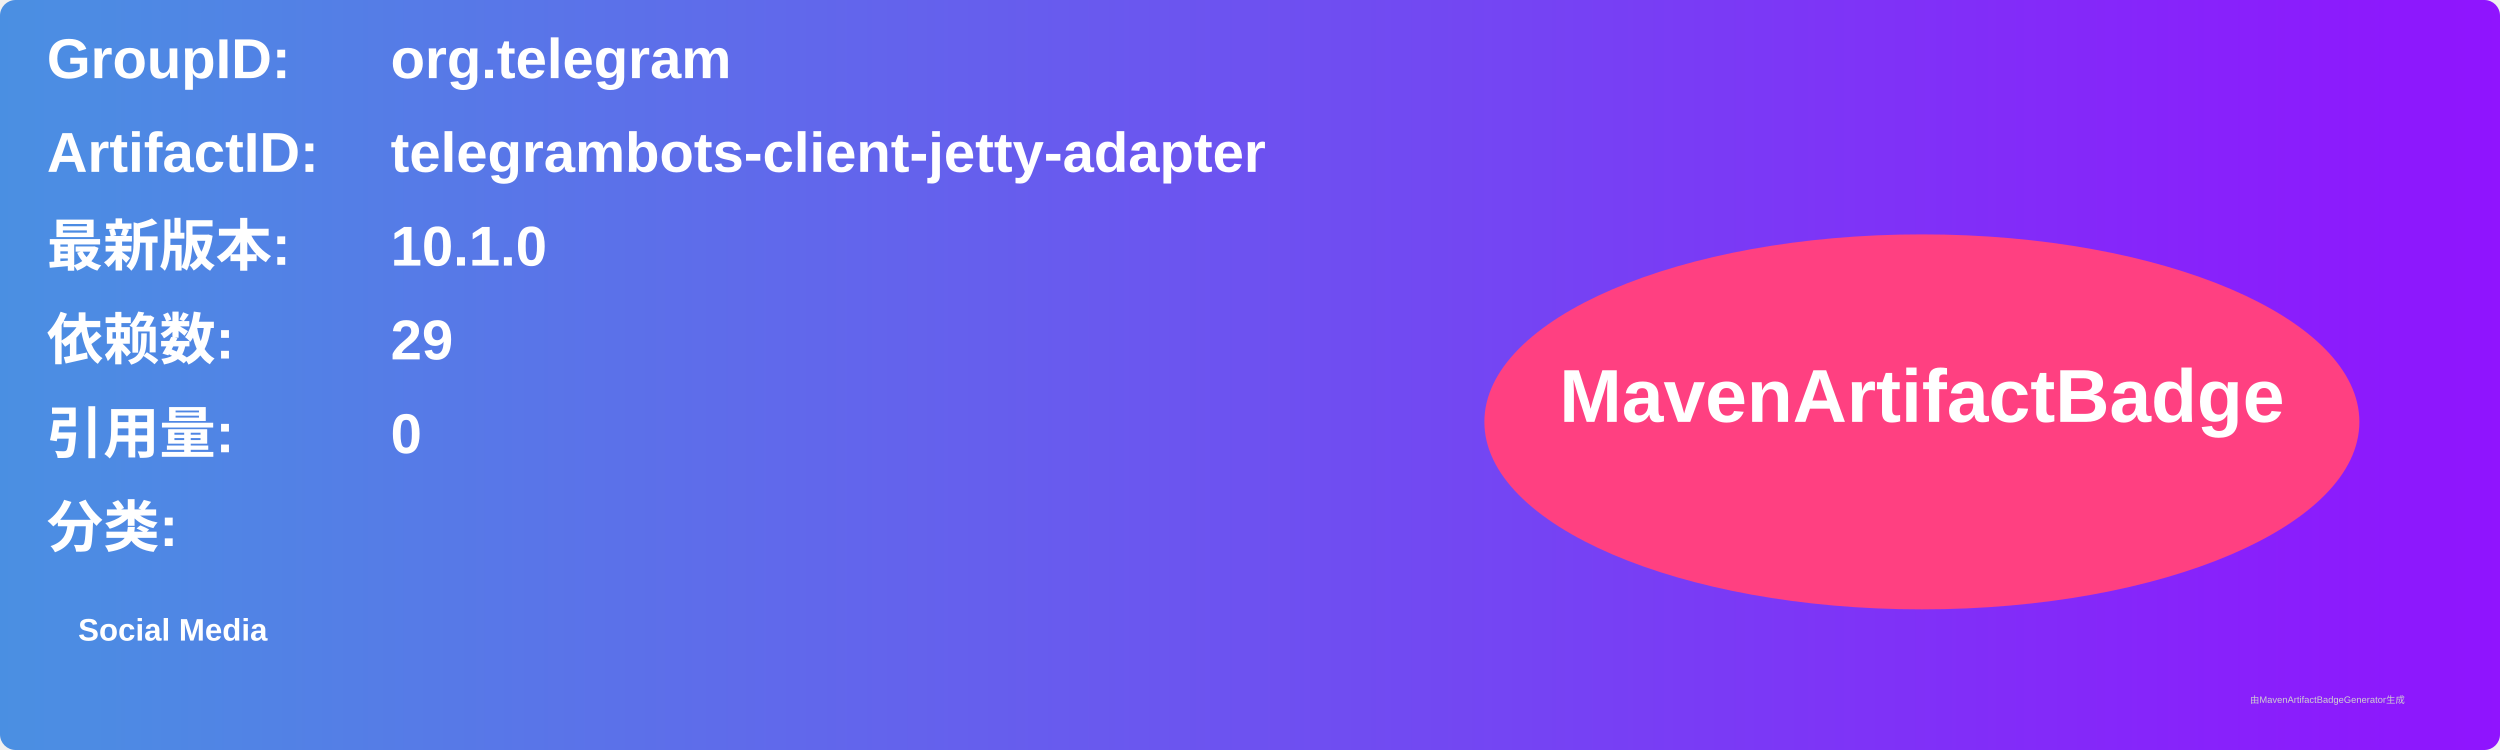
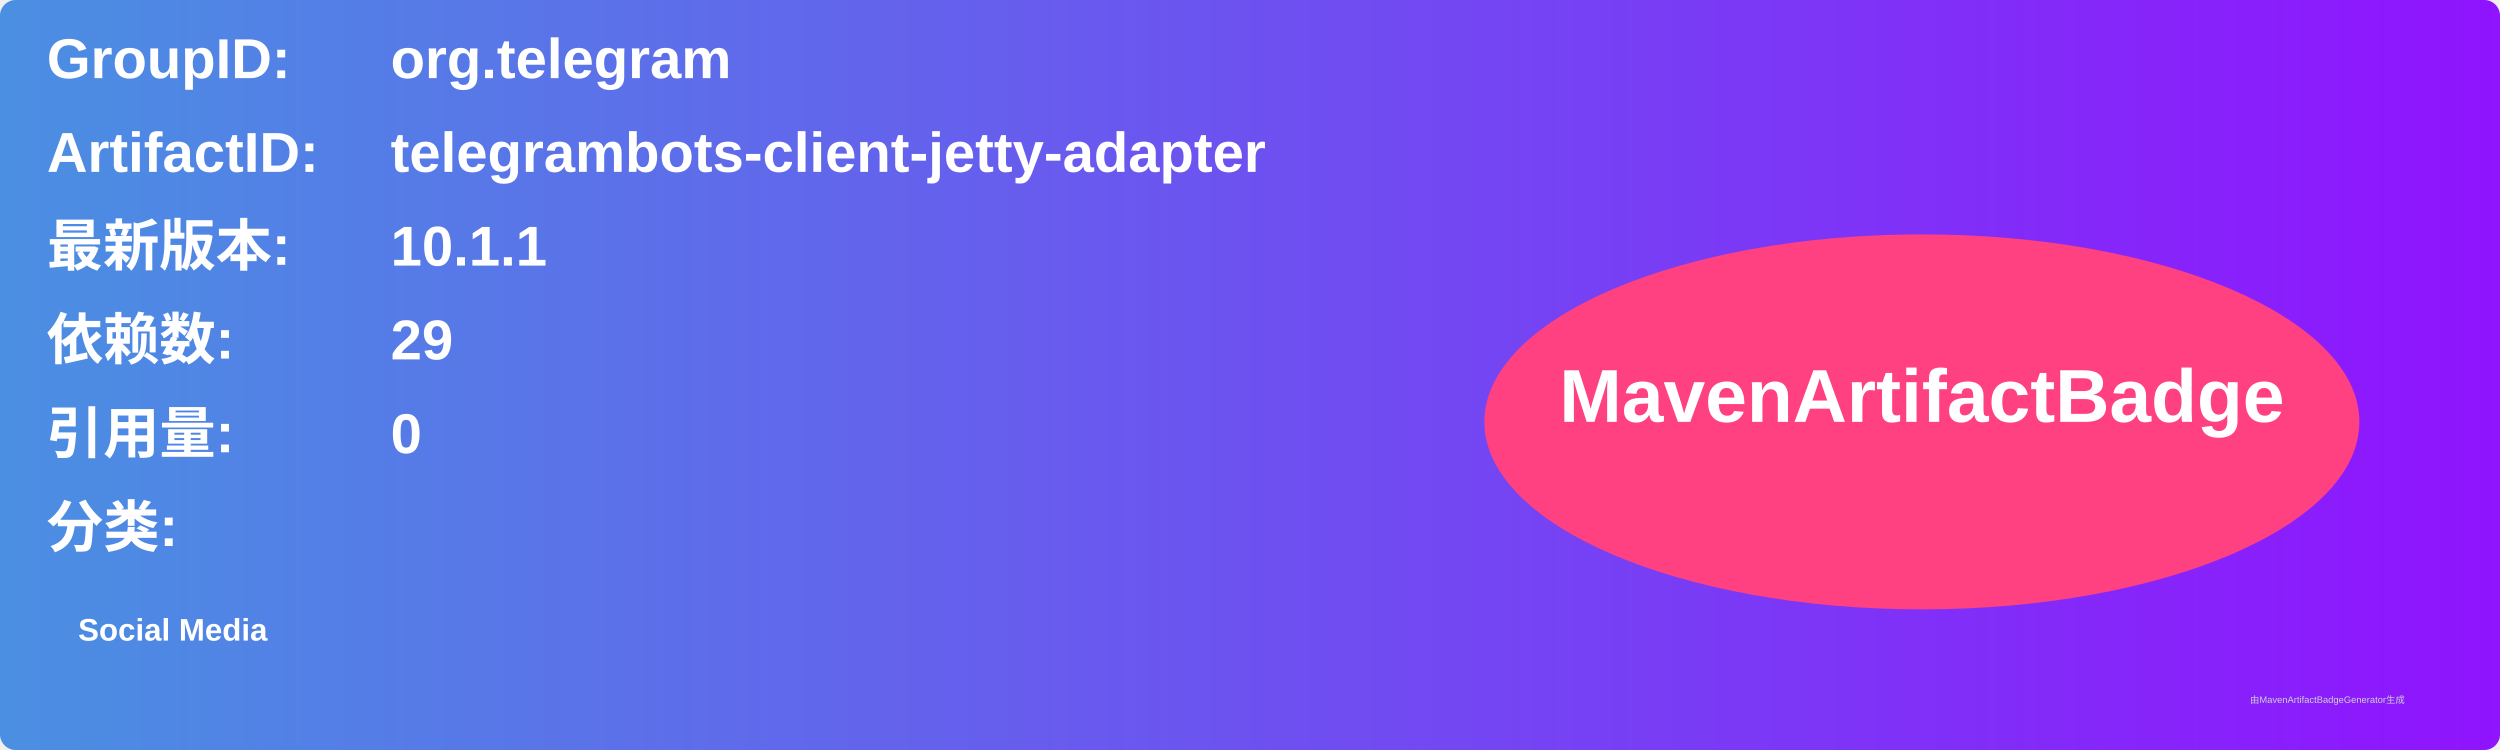
<svg xmlns="http://www.w3.org/2000/svg" width="800" height="240" viewBox="0 0 800 240">
  <linearGradient id="grad" x1="0%" y1="0%" x2="100%" y2="0%">
    <stop offset="0%" stop-color="#4a90e2" />
    <stop offset="100%" stop-color="#9013fe" />
  </linearGradient>
  <rect width="100%" height="100%" rx="5" ry="5" fill="url(#grad)" />
  <g transform="translate(15, 15)">
    <text x="0" y="10" font-family="Arial" font-size="18" fill="white" font-weight="bold" width="260">GroupID:</text>
    <text x="110" y="10" font-family="Arial" font-size="18" fill="white" font-weight="bold" width="460">org.telegram</text>
    <text x="0" y="40" font-family="Arial" font-size="18" fill="white" font-weight="bold" width="260">ArtifactID:</text>
    <text x="110" y="40" font-family="Arial" font-size="18" fill="white" font-weight="bold" width="460">telegrambots-client-jetty-adapter</text>
    <text x="0" y="70" font-family="Arial" font-size="18" fill="white" font-weight="bold">最新版本:</text>
    <text x="110" y="70" font-family="Arial" font-size="18" fill="white" font-weight="bold">
-       <tspan font-weight="bold">10.1.0</tspan>
+       <tspan font-weight="bold">10.1.1</tspan>
    </text>
    <text x="0" y="100" font-family="Arial" font-size="18" fill="white" font-weight="bold">依赖数: </text>
    <text x="110" y="100" font-family="Arial" font-size="18" fill="white">
      <tspan font-weight="bold">29</tspan>
    </text>
    <text x="0" y="130" font-family="Arial" font-size="18" fill="white" font-weight="bold">引用量: </text>
    <text x="110" y="130" font-family="Arial" font-size="18" fill="white">
      <tspan font-weight="bold">0</tspan>
    </text>
    <text x="0" y="160" font-family="Arial" font-size="18" fill="white" font-weight="bold">分类:</text>
    <text x="10" y="190" font-family="Arial" font-size="10" fill="white">
      <tspan font-weight="bold">Social Media</tspan>
    </text>
    <ellipse cx="600" cy="120" rx="140" ry="60" fill="#ff4081" />
    <text x="600" y="120" text-anchor="middle" font-family="Arial" font-size="24" fill="white" font-weight="bold">MavenArtifactBadge</text>
  </g>
  <text x="720" y="225" font-family="Arial" font-size="3" fill="#d0d0d0">由MavenArtifactBadgeGenerator生成</text>
</svg>
